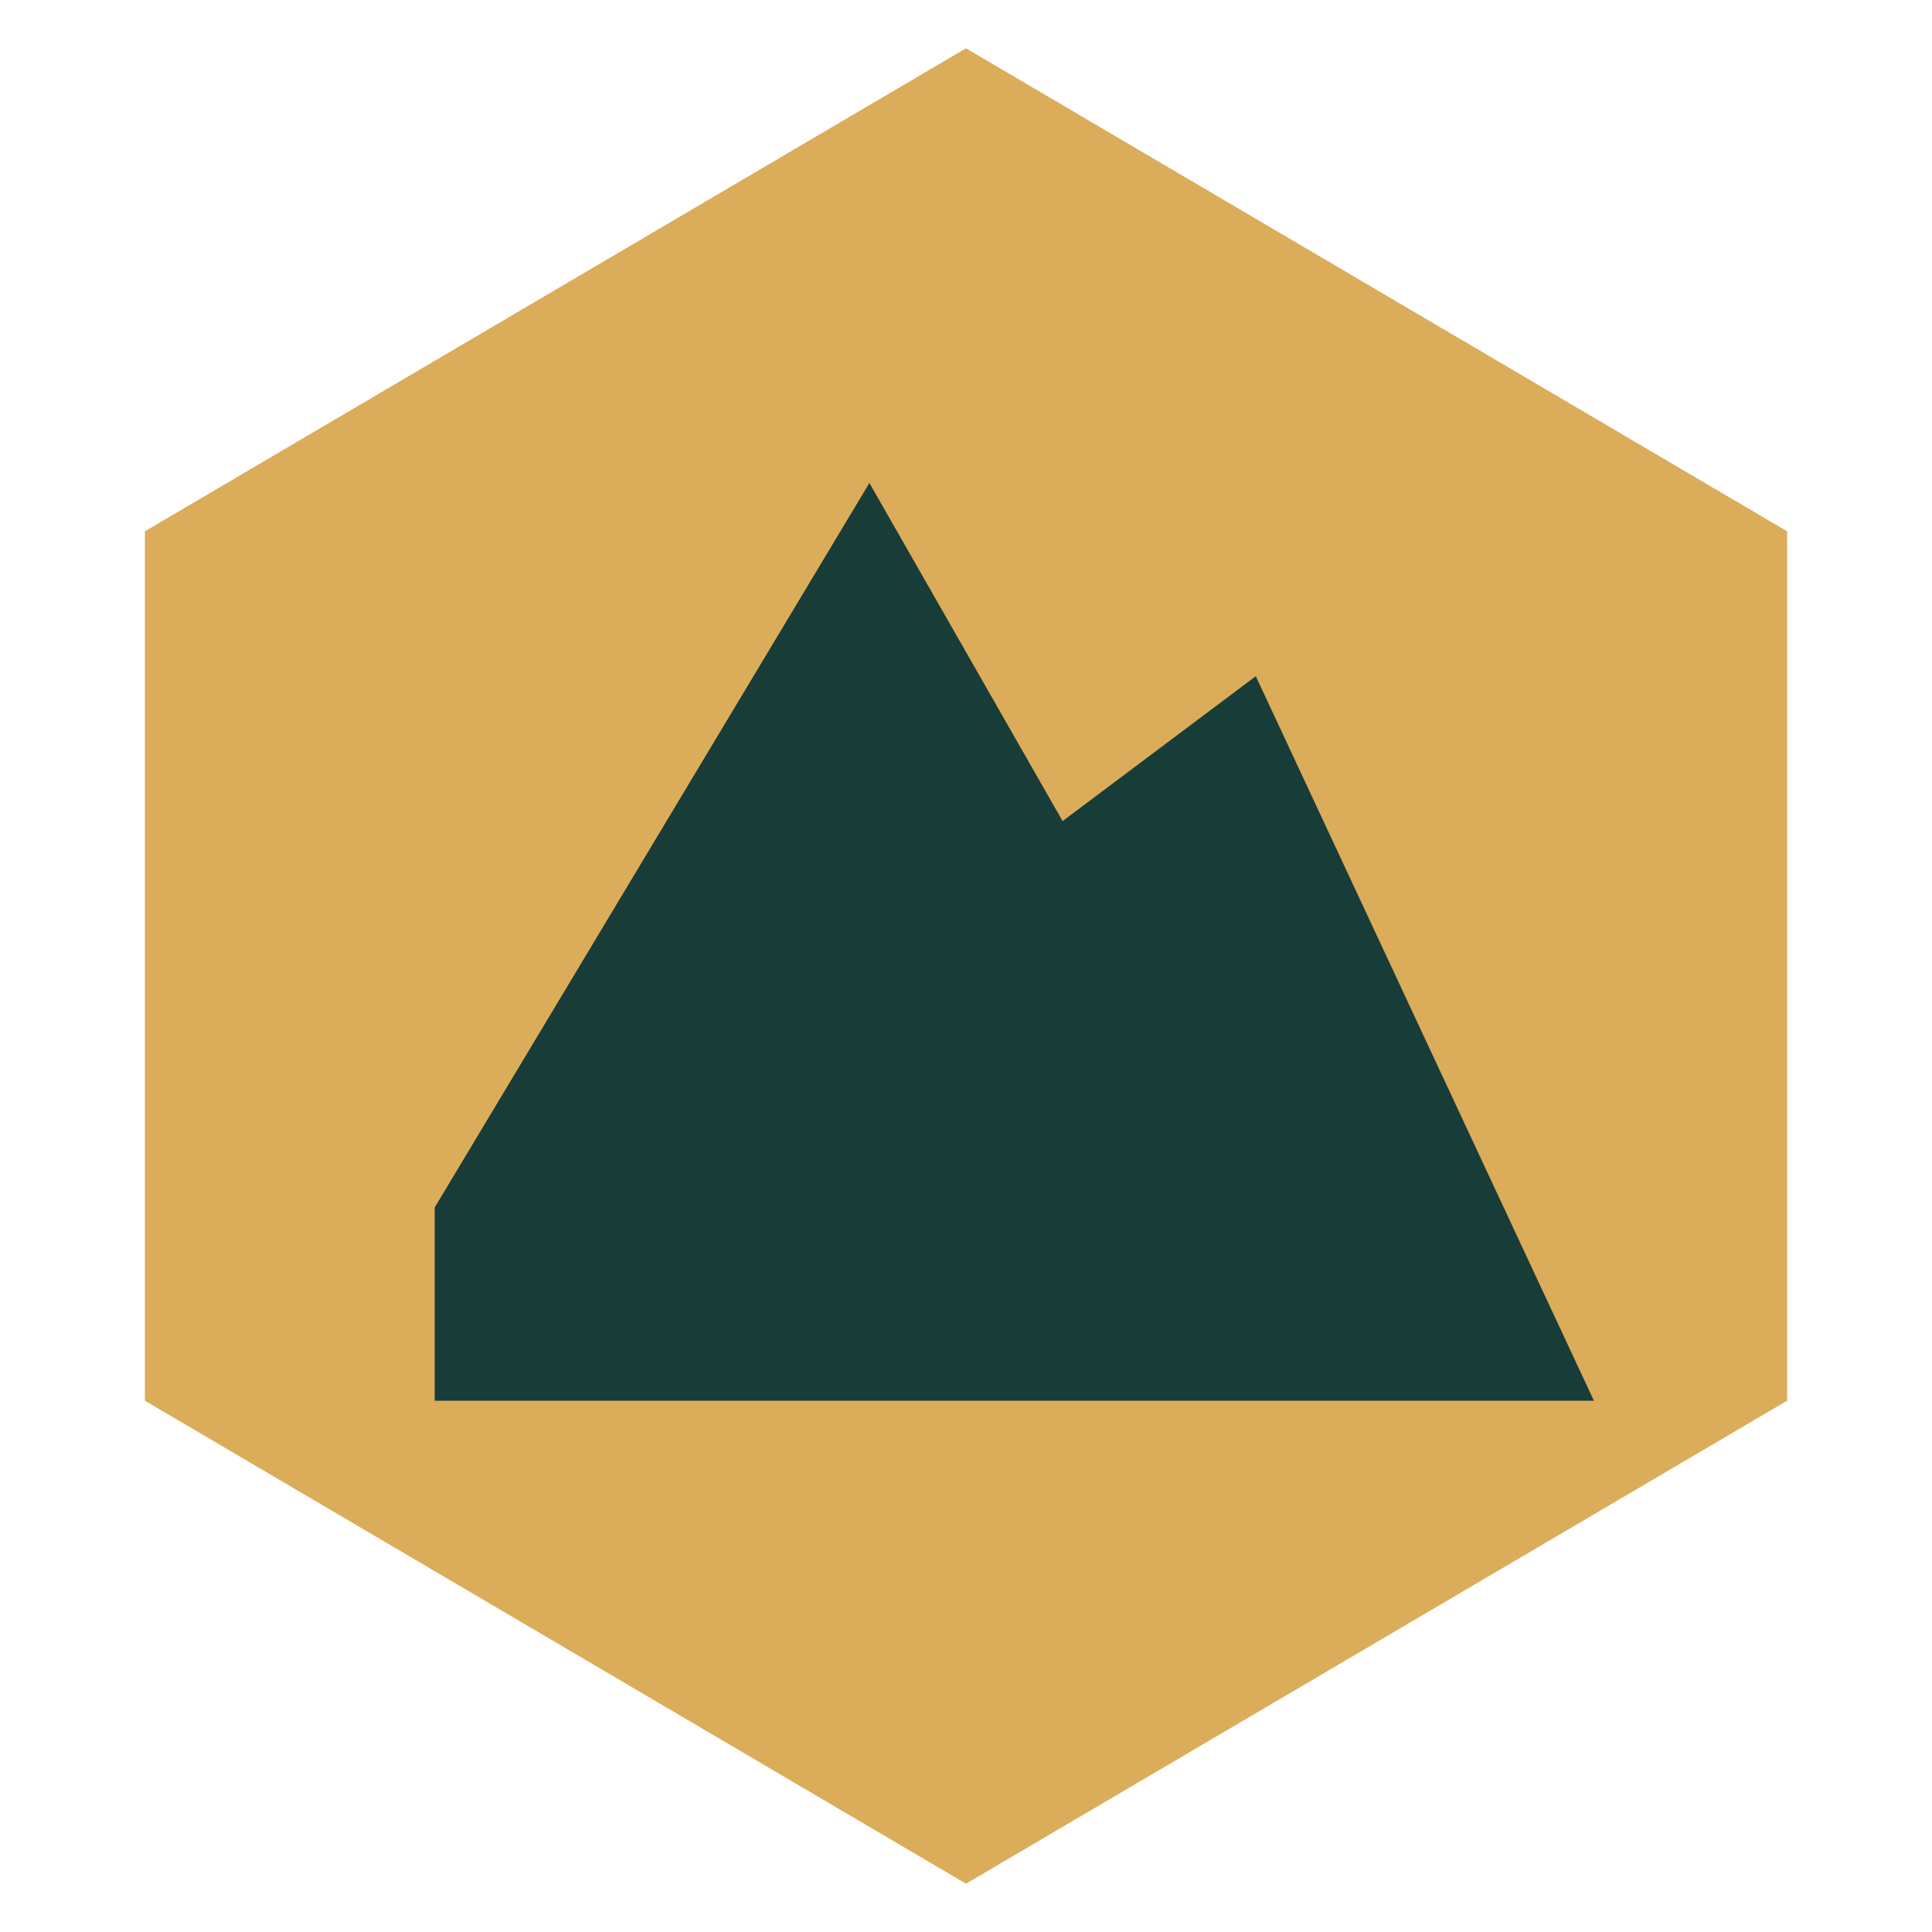
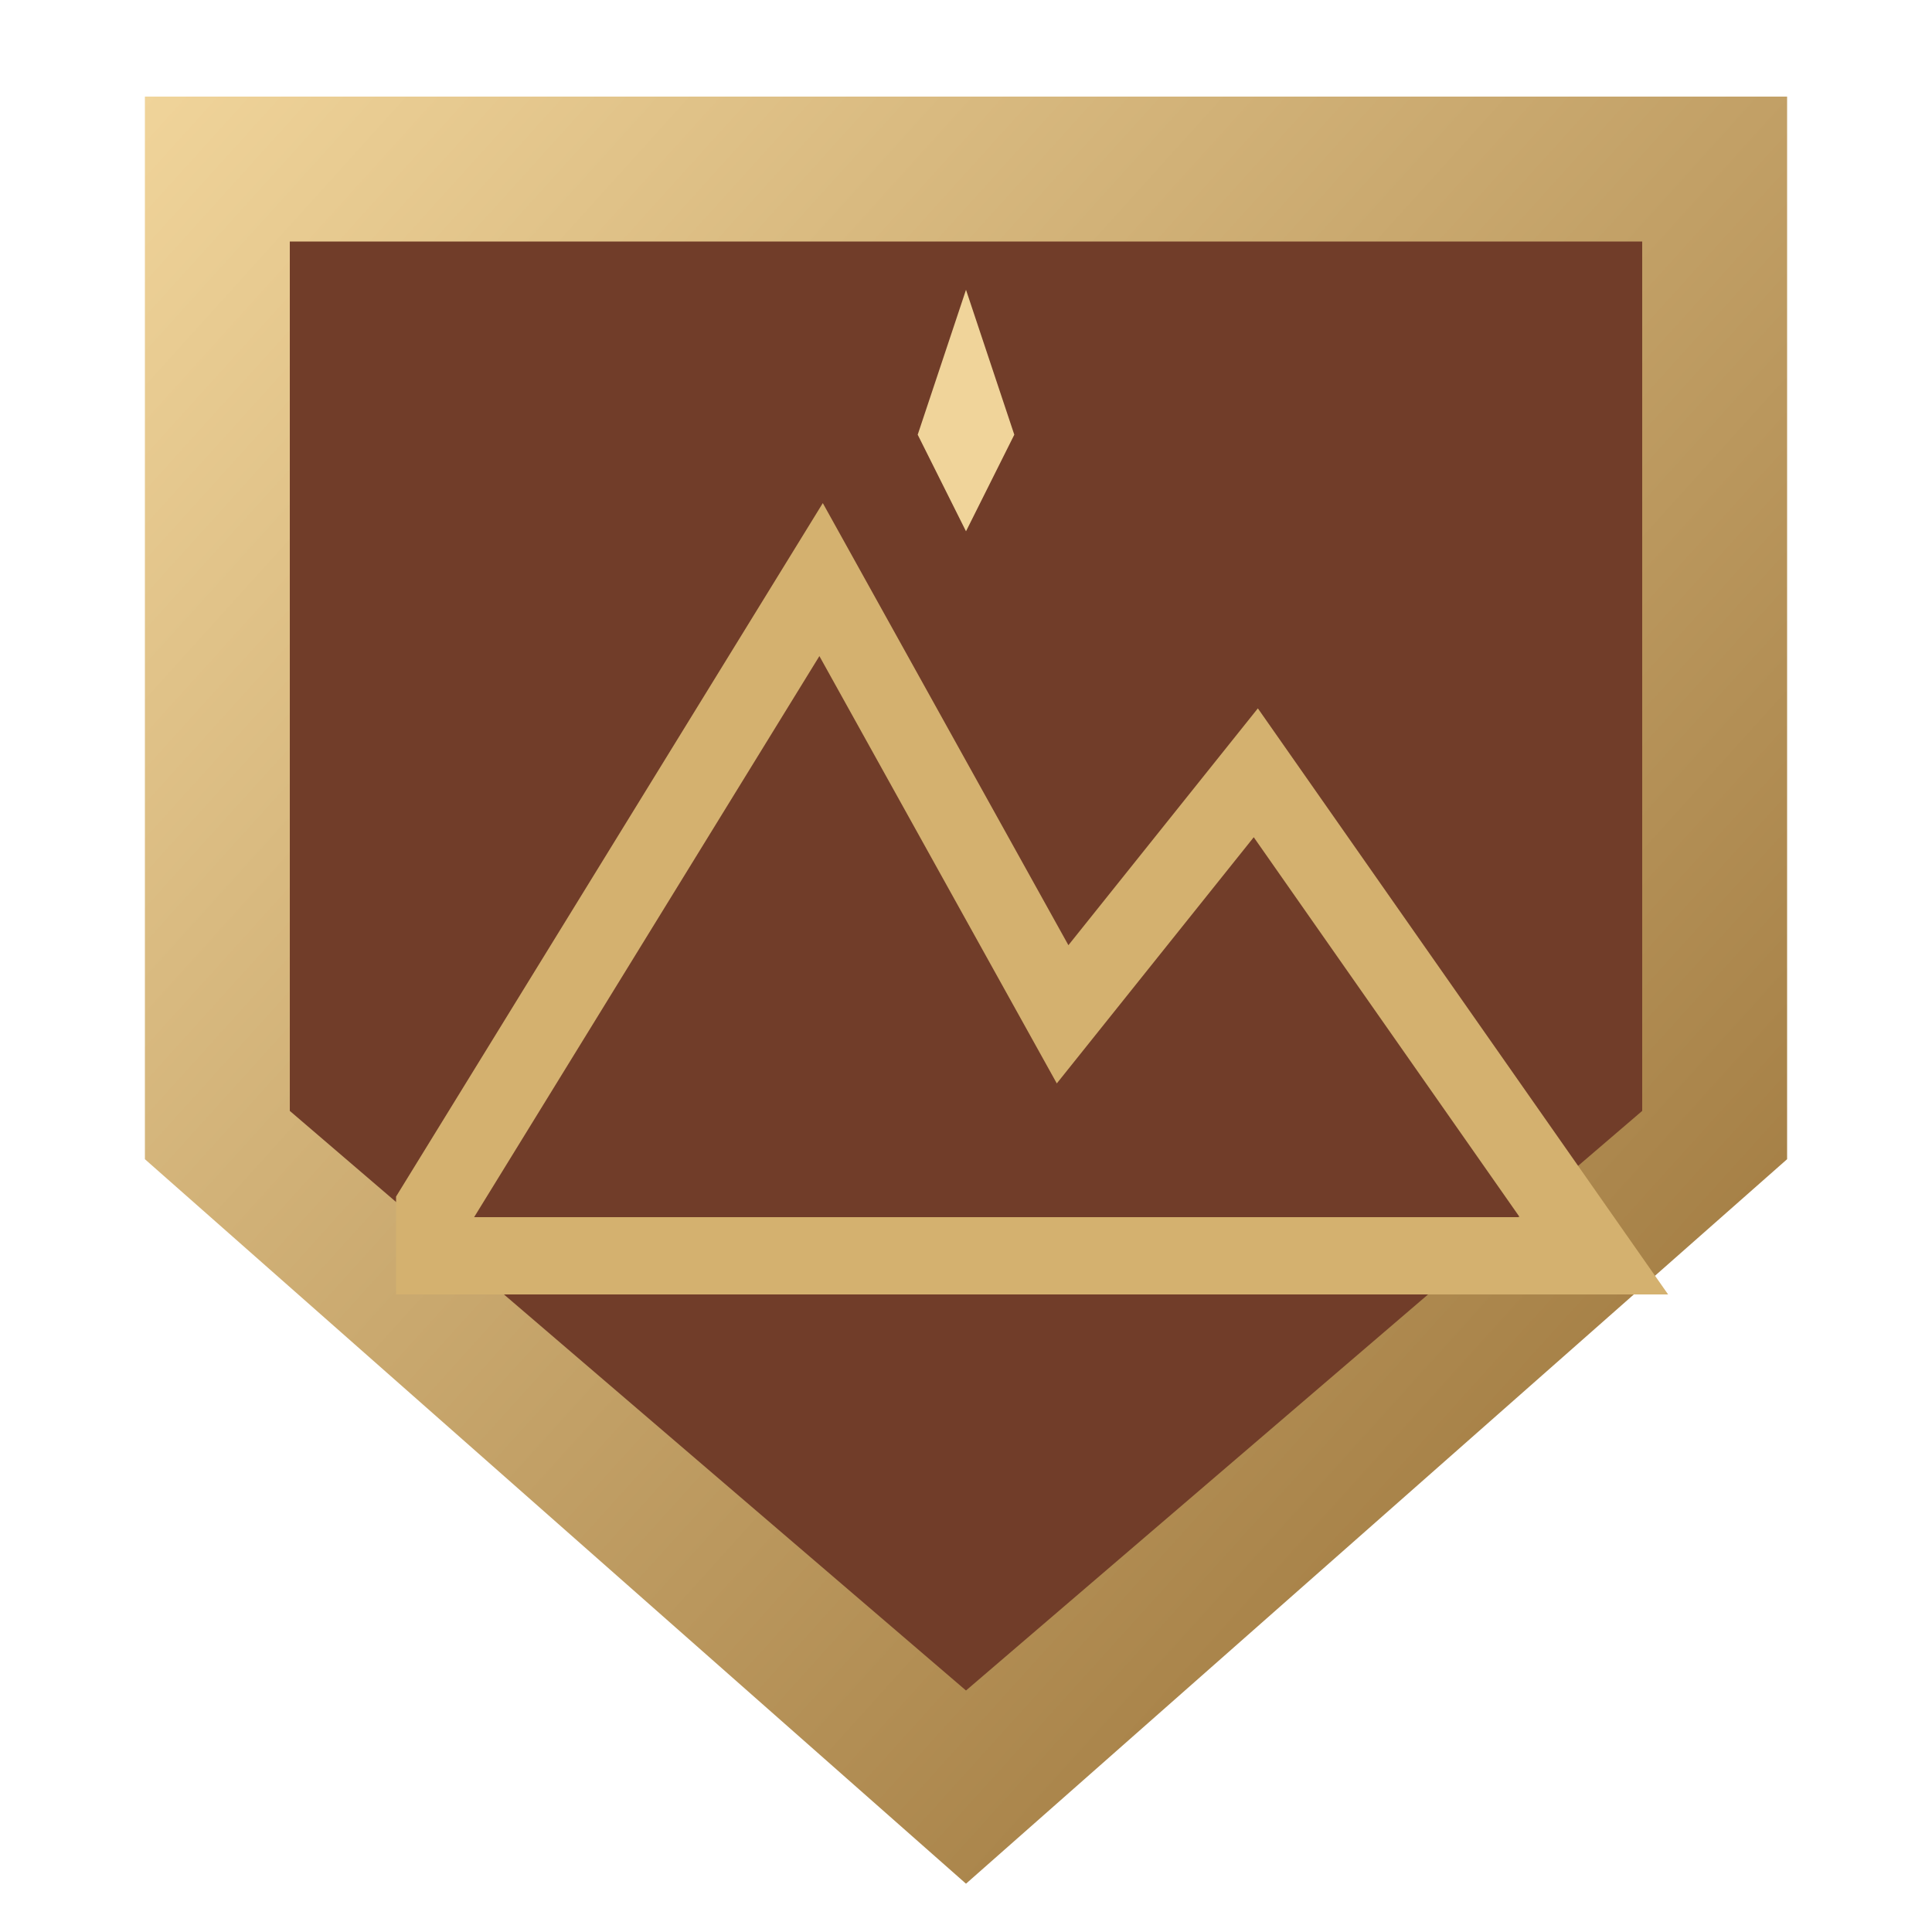
<svg xmlns="http://www.w3.org/2000/svg" viewBox="0 0 40 40">
-   <path fill="#dbac59" d="m20 1 17 10v18L20 39 3 29V11z" />
-   <path fill="#183c38" d="m9 25 9-15 4 7 4-3 7 15H9z" />
+   <defs>
+     <linearGradient id="gold" x2="1" y2="1">
+       <stop stop-color="#f0d49a" />
+       <stop offset="1" stop-color="#946c32" />
+     </linearGradient>
+   </defs>
+   <path fill="url(#gold)" d="M3 2h34v22L20 39 3 24z" />
+   <path fill="#713d29" d="M6 5h28v18L20 35 6 23z" />
+   <path fill="none" stroke="#d4b16f" stroke-width="1.6" d="m9 25 8-13 5 9 4-5 7 10H9z" />
+   <path fill="#f0d49a" d="m20 6 1 3-1 2-1-2z" />
</svg>
